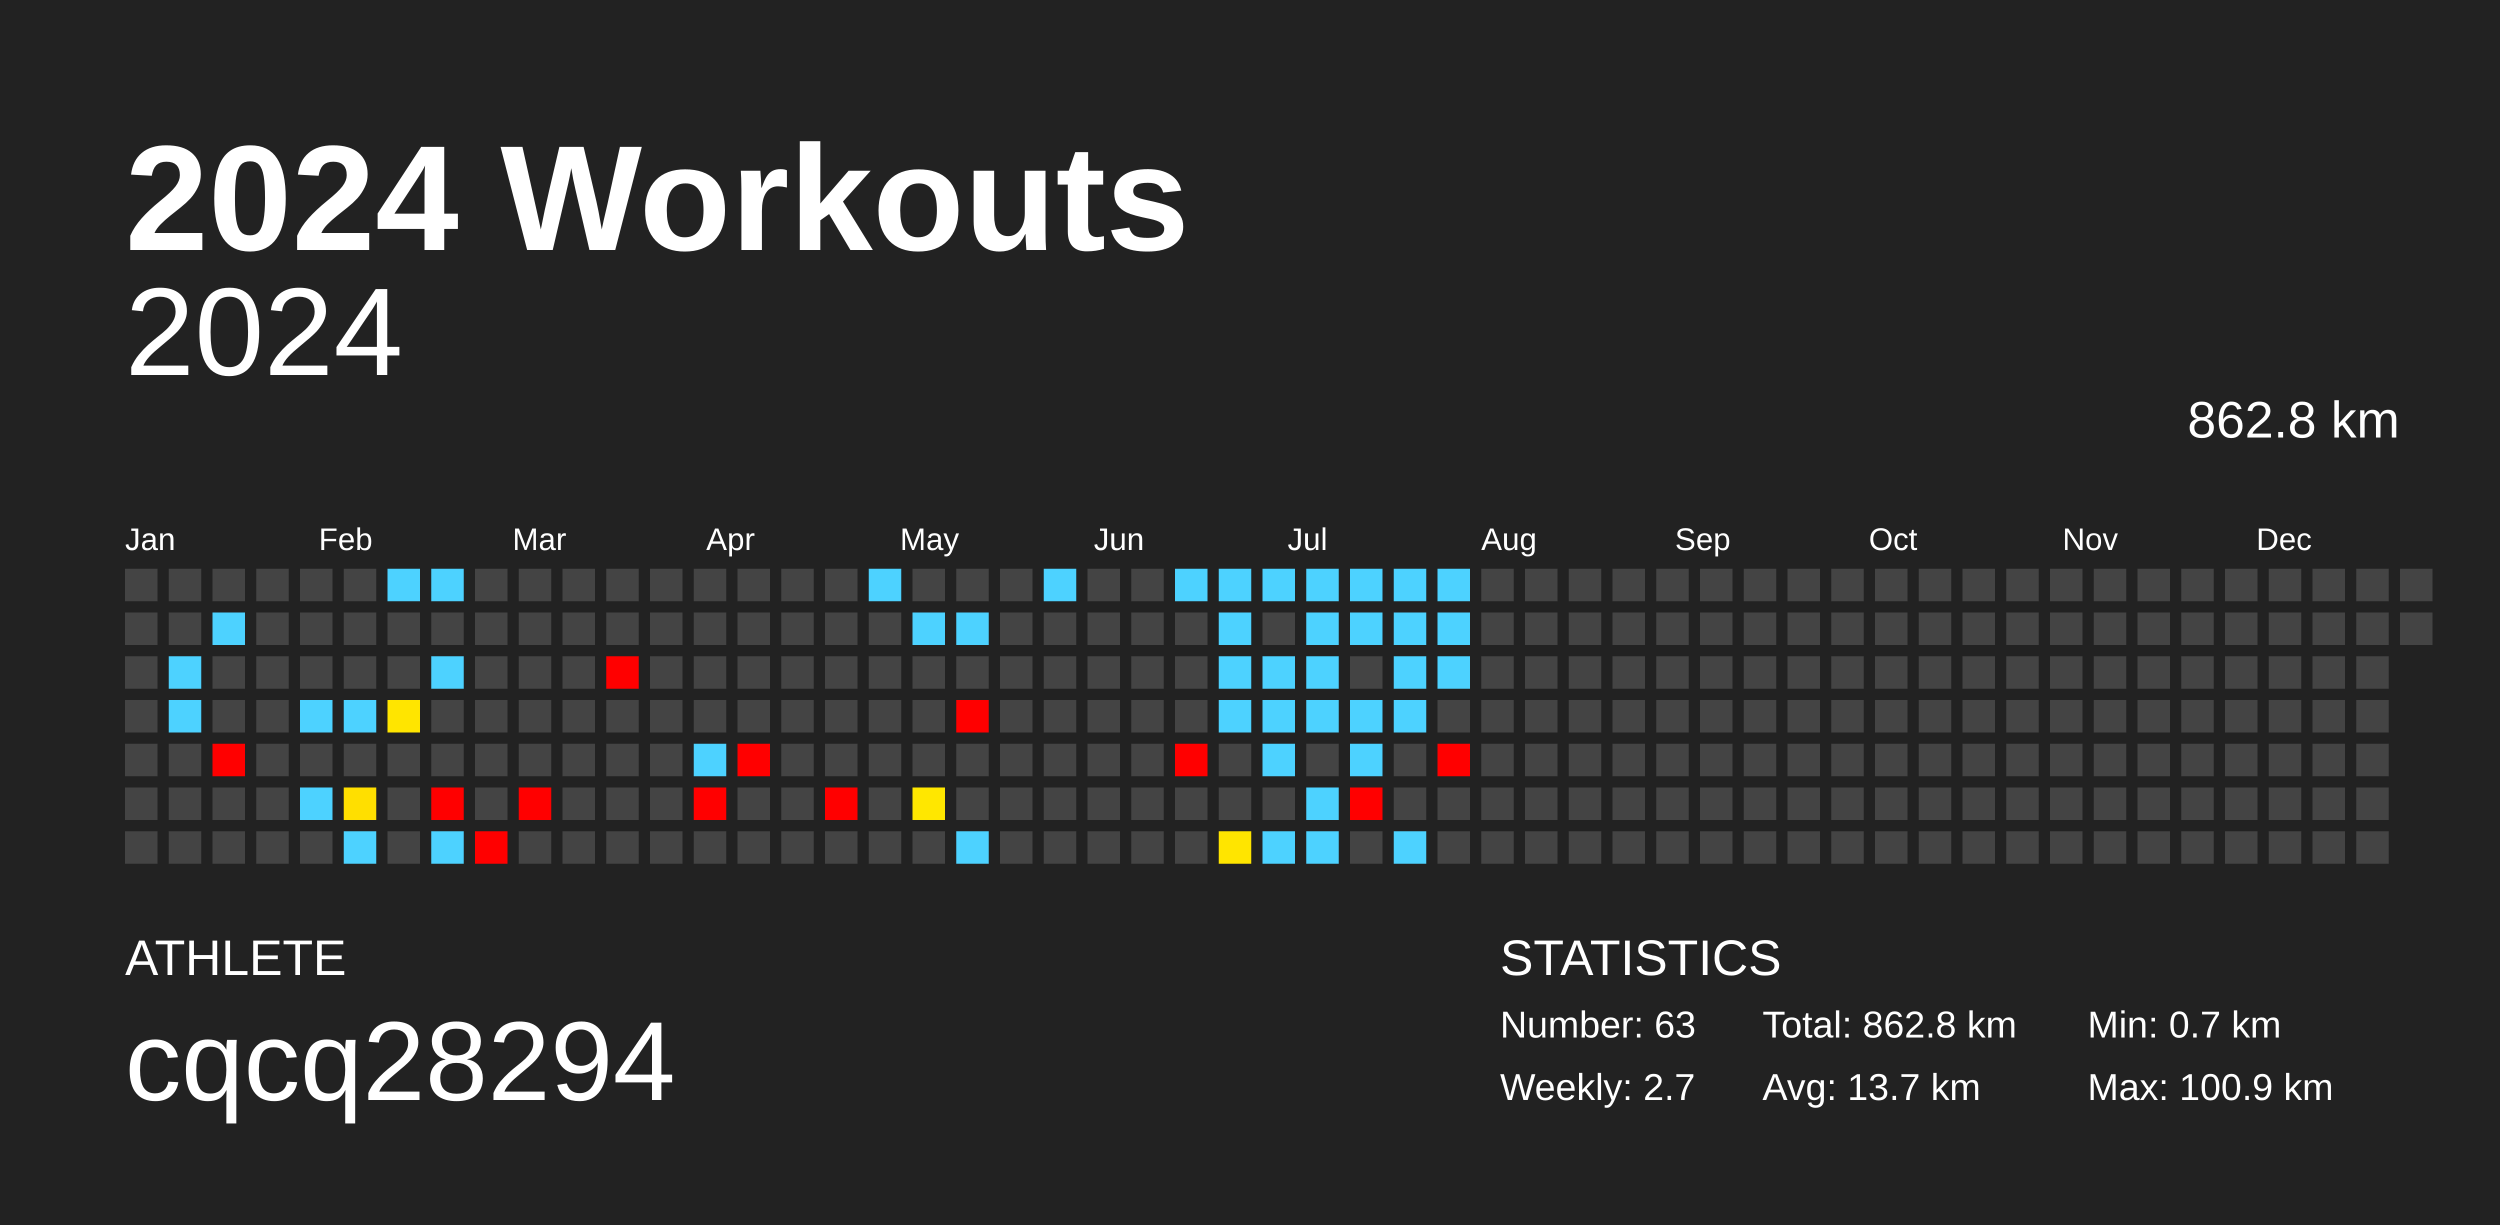
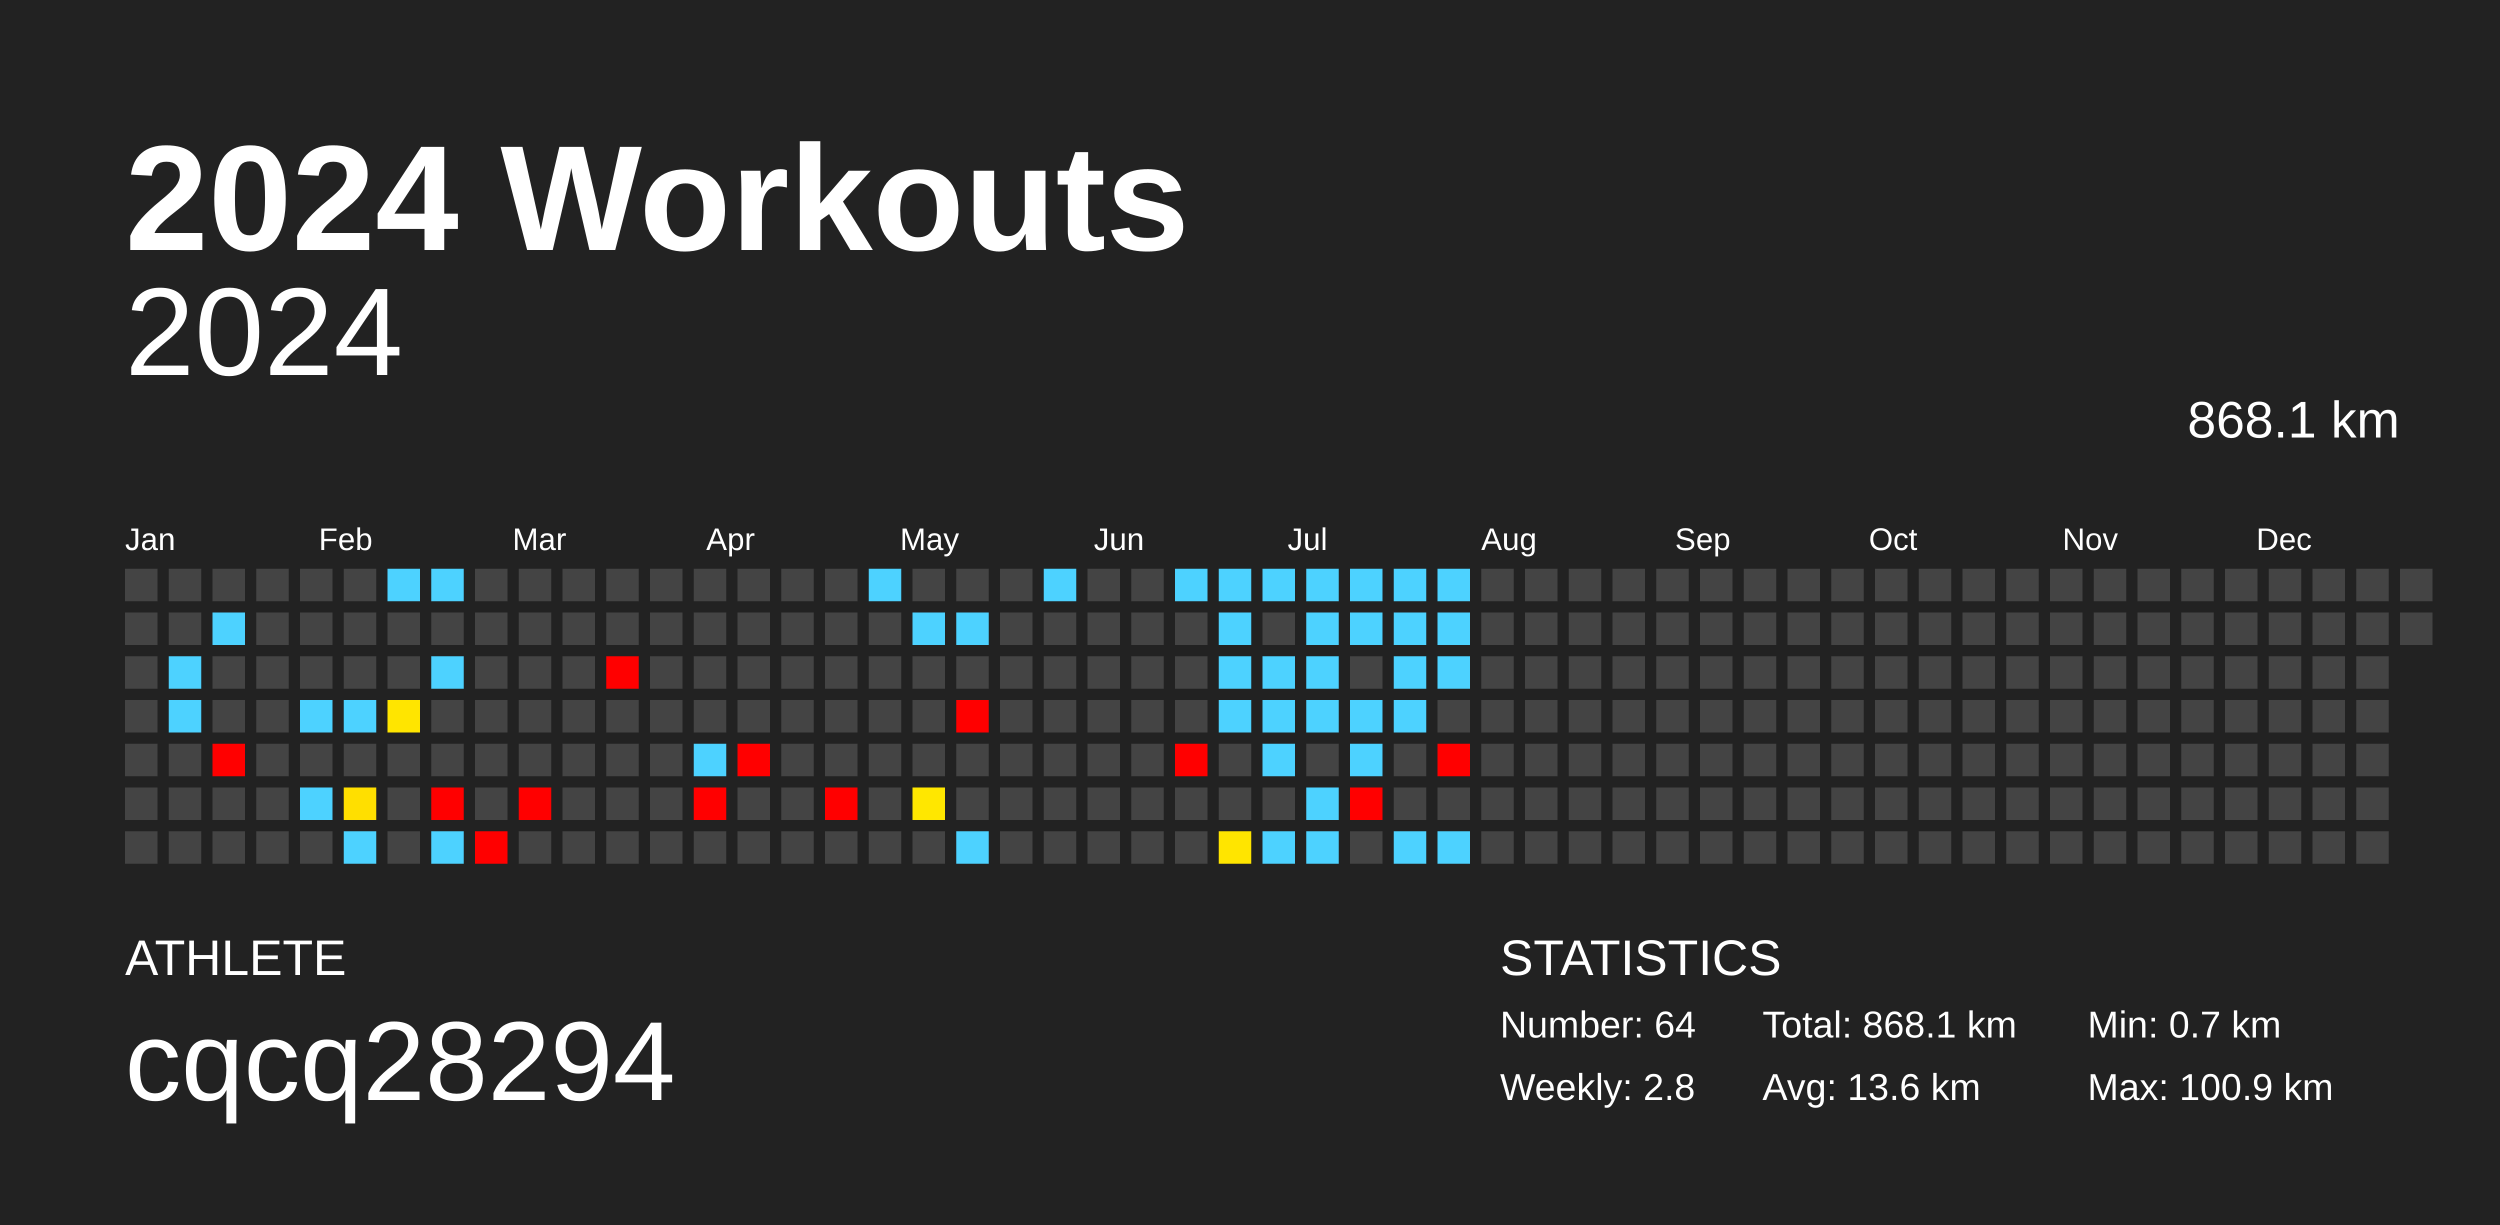
<svg xmlns="http://www.w3.org/2000/svg" baseProfile="full" height="98mm" version="1.1" viewBox="0,0,200,98" width="200mm">
  <defs />
  <rect fill="#222222" height="98" width="200" x="0" y="0" />
  <text fill="#FFFFFF" style="font-size:12px; font-family:Arial; font-weight:bold;" x="10" y="20">2024 Workouts</text>
  <text fill="#FFFFFF" style="font-size:4px; font-family:Arial" x="10" y="78">ATHLETE</text>
  <text fill="#FFFFFF" style="font-size:9px; font-family:Arial" x="10" y="88">cqcq28294</text>
  <text fill="#FFFFFF" style="font-size:4px; font-family:Arial" x="120" y="78">STATISTICS</text>
-   <text fill="#FFFFFF" style="font-size:3px; font-family:Arial" x="120" y="83">Number: 63</text>
-   <text fill="#FFFFFF" style="font-size:3px; font-family:Arial" x="120" y="88">Weekly: 2.7</text>
-   <text fill="#FFFFFF" style="font-size:3px; font-family:Arial" x="141" y="83">Total: 862.8 km</text>
-   <text fill="#FFFFFF" style="font-size:3px; font-family:Arial" x="141" y="88">Avg: 13.7 km</text>
+   <text fill="#FFFFFF" style="font-size:3px; font-family:Arial" x="120" y="83">Number: 64</text>
+   <text fill="#FFFFFF" style="font-size:3px; font-family:Arial" x="120" y="88">Weekly: 2.8</text>
+   <text fill="#FFFFFF" style="font-size:3px; font-family:Arial" x="141" y="83">Total: 868.1 km</text>
+   <text fill="#FFFFFF" style="font-size:3px; font-family:Arial" x="141" y="88">Avg: 13.6 km</text>
  <text fill="#FFFFFF" style="font-size:3px; font-family:Arial" x="167" y="83">Min: 0.7 km</text>
  <text fill="#FFFFFF" style="font-size:3px; font-family:Arial" x="167" y="88">Max: 100.9 km</text>
  <text alignment-baseline="hanging" fill="#FFFFFF" style="font-size:10.0px; font-family:Arial;" x="10" y="30">2024</text>
-   <text alignment-baseline="hanging" fill="#FFFFFF" style="font-size:4.125px; font-family:Arial;" x="175" y="35">862.8 km</text>
+   <text alignment-baseline="hanging" fill="#FFFFFF" style="font-size:4.125px; font-family:Arial;" x="175" y="35">868.1 km</text>
  <text fill="#FFFFFF" style="font-size:2.5px; font-family:Arial" x="10.0" y="44">Jan</text>
  <text fill="#FFFFFF" style="font-size:2.5px; font-family:Arial" x="25.5" y="44">Feb</text>
  <text fill="#FFFFFF" style="font-size:2.5px; font-family:Arial" x="41.0" y="44">Mar</text>
  <text fill="#FFFFFF" style="font-size:2.5px; font-family:Arial" x="56.5" y="44">Apr</text>
  <text fill="#FFFFFF" style="font-size:2.5px; font-family:Arial" x="72.0" y="44">May</text>
  <text fill="#FFFFFF" style="font-size:2.5px; font-family:Arial" x="87.5" y="44">Jun</text>
  <text fill="#FFFFFF" style="font-size:2.5px; font-family:Arial" x="103.0" y="44">Jul</text>
  <text fill="#FFFFFF" style="font-size:2.5px; font-family:Arial" x="118.5" y="44">Aug</text>
  <text fill="#FFFFFF" style="font-size:2.5px; font-family:Arial" x="134.0" y="44">Sep</text>
  <text fill="#FFFFFF" style="font-size:2.5px; font-family:Arial" x="149.5" y="44">Oct</text>
  <text fill="#FFFFFF" style="font-size:2.5px; font-family:Arial" x="165.0" y="44">Nov</text>
  <text fill="#FFFFFF" style="font-size:2.5px; font-family:Arial" x="180.5" y="44">Dec</text>
  <rect fill="#444444" height="2.6" width="2.6" x="10.0" y="45.5" />
  <rect fill="#444444" height="2.6" width="2.6" x="10.0" y="49.0" />
  <rect fill="#444444" height="2.6" width="2.6" x="10.0" y="52.5" />
  <rect fill="#444444" height="2.6" width="2.6" x="10.0" y="56.0" />
  <rect fill="#444444" height="2.6" width="2.6" x="10.0" y="59.5" />
  <rect fill="#444444" height="2.6" width="2.6" x="10.0" y="63.0" />
  <rect fill="#444444" height="2.6" width="2.6" x="10.0" y="66.5" />
  <rect fill="#444444" height="2.6" width="2.6" x="13.5" y="45.5" />
  <rect fill="#444444" height="2.6" width="2.6" x="13.5" y="49.0" />
  <rect fill="#4dd2ff" height="2.6" width="2.6" x="13.5" y="52.5" />
  <rect fill="#4dd2ff" height="2.6" width="2.6" x="13.5" y="56.0" />
  <rect fill="#444444" height="2.6" width="2.6" x="13.5" y="59.5" />
  <rect fill="#444444" height="2.6" width="2.6" x="13.5" y="63.0" />
  <rect fill="#444444" height="2.6" width="2.6" x="13.5" y="66.5" />
  <rect fill="#444444" height="2.6" width="2.6" x="17.0" y="45.5" />
  <rect fill="#4dd2ff" height="2.6" width="2.6" x="17.0" y="49.0" />
  <rect fill="#444444" height="2.6" width="2.6" x="17.0" y="52.5" />
  <rect fill="#444444" height="2.6" width="2.6" x="17.0" y="56.0" />
  <rect fill="red" height="2.6" width="2.6" x="17.0" y="59.5" />
  <rect fill="#444444" height="2.6" width="2.6" x="17.0" y="63.0" />
  <rect fill="#444444" height="2.6" width="2.6" x="17.0" y="66.5" />
  <rect fill="#444444" height="2.6" width="2.6" x="20.5" y="45.5" />
  <rect fill="#444444" height="2.6" width="2.6" x="20.5" y="49.0" />
  <rect fill="#444444" height="2.6" width="2.6" x="20.5" y="52.5" />
  <rect fill="#444444" height="2.6" width="2.6" x="20.5" y="56.0" />
  <rect fill="#444444" height="2.6" width="2.6" x="20.5" y="59.5" />
  <rect fill="#444444" height="2.6" width="2.6" x="20.5" y="63.0" />
  <rect fill="#444444" height="2.6" width="2.6" x="20.5" y="66.5" />
  <rect fill="#444444" height="2.6" width="2.6" x="24.0" y="45.5" />
  <rect fill="#444444" height="2.6" width="2.6" x="24.0" y="49.0" />
  <rect fill="#444444" height="2.6" width="2.6" x="24.0" y="52.5" />
  <rect fill="#4dd2ff" height="2.6" width="2.6" x="24.0" y="56.0" />
  <rect fill="#444444" height="2.6" width="2.6" x="24.0" y="59.5" />
  <rect fill="#4dd2ff" height="2.6" width="2.6" x="24.0" y="63.0" />
  <rect fill="#444444" height="2.6" width="2.6" x="24.0" y="66.5" />
  <rect fill="#444444" height="2.6" width="2.6" x="27.5" y="45.5" />
  <rect fill="#444444" height="2.6" width="2.6" x="27.5" y="49.0" />
  <rect fill="#444444" height="2.6" width="2.6" x="27.5" y="52.5" />
  <rect fill="#4dd2ff" height="2.6" width="2.6" x="27.5" y="56.0" />
  <rect fill="#444444" height="2.6" width="2.6" x="27.5" y="59.5" />
  <rect fill="#ffdf00" height="2.6" width="2.6" x="27.5" y="63.0" />
  <rect fill="#4dd2ff" height="2.6" width="2.6" x="27.5" y="66.5" />
  <rect fill="#4dd2ff" height="2.6" width="2.6" x="31.0" y="45.5" />
  <rect fill="#444444" height="2.6" width="2.6" x="31.0" y="49.0" />
  <rect fill="#444444" height="2.6" width="2.6" x="31.0" y="52.5" />
  <rect fill="#ffe500" height="2.6" width="2.6" x="31.0" y="56.0" />
  <rect fill="#444444" height="2.6" width="2.6" x="31.0" y="59.5" />
  <rect fill="#444444" height="2.6" width="2.6" x="31.0" y="63.0" />
  <rect fill="#444444" height="2.6" width="2.6" x="31.0" y="66.5" />
  <rect fill="#4dd2ff" height="2.6" width="2.6" x="34.5" y="45.5" />
  <rect fill="#444444" height="2.6" width="2.6" x="34.5" y="49.0" />
  <rect fill="#4dd2ff" height="2.6" width="2.6" x="34.5" y="52.5" />
  <rect fill="#444444" height="2.6" width="2.6" x="34.5" y="56.0" />
  <rect fill="#444444" height="2.6" width="2.6" x="34.5" y="59.5" />
  <rect fill="red" height="2.6" width="2.6" x="34.5" y="63.0" />
  <rect fill="#4dd2ff" height="2.6" width="2.6" x="34.5" y="66.5" />
  <rect fill="#444444" height="2.6" width="2.6" x="38.0" y="45.5" />
  <rect fill="#444444" height="2.6" width="2.6" x="38.0" y="49.0" />
  <rect fill="#444444" height="2.6" width="2.6" x="38.0" y="52.5" />
  <rect fill="#444444" height="2.6" width="2.6" x="38.0" y="56.0" />
  <rect fill="#444444" height="2.6" width="2.6" x="38.0" y="59.5" />
  <rect fill="#444444" height="2.6" width="2.6" x="38.0" y="63.0" />
  <rect fill="red" height="2.6" width="2.6" x="38.0" y="66.5" />
  <rect fill="#444444" height="2.6" width="2.6" x="41.5" y="45.5" />
  <rect fill="#444444" height="2.6" width="2.6" x="41.5" y="49.0" />
  <rect fill="#444444" height="2.6" width="2.6" x="41.5" y="52.5" />
  <rect fill="#444444" height="2.6" width="2.6" x="41.5" y="56.0" />
  <rect fill="#444444" height="2.6" width="2.6" x="41.5" y="59.5" />
  <rect fill="red" height="2.6" width="2.6" x="41.5" y="63.0" />
  <rect fill="#444444" height="2.6" width="2.6" x="41.5" y="66.5" />
  <rect fill="#444444" height="2.6" width="2.6" x="45.0" y="45.5" />
  <rect fill="#444444" height="2.6" width="2.6" x="45.0" y="49.0" />
  <rect fill="#444444" height="2.6" width="2.6" x="45.0" y="52.5" />
  <rect fill="#444444" height="2.6" width="2.6" x="45.0" y="56.0" />
  <rect fill="#444444" height="2.6" width="2.6" x="45.0" y="59.5" />
  <rect fill="#444444" height="2.6" width="2.6" x="45.0" y="63.0" />
  <rect fill="#444444" height="2.6" width="2.6" x="45.0" y="66.5" />
  <rect fill="#444444" height="2.6" width="2.6" x="48.5" y="45.5" />
  <rect fill="#444444" height="2.6" width="2.6" x="48.5" y="49.0" />
  <rect fill="red" height="2.6" width="2.6" x="48.5" y="52.5" />
  <rect fill="#444444" height="2.6" width="2.6" x="48.5" y="56.0" />
  <rect fill="#444444" height="2.6" width="2.6" x="48.5" y="59.5" />
  <rect fill="#444444" height="2.6" width="2.6" x="48.5" y="63.0" />
  <rect fill="#444444" height="2.6" width="2.6" x="48.5" y="66.5" />
  <rect fill="#444444" height="2.6" width="2.6" x="52.0" y="45.5" />
  <rect fill="#444444" height="2.6" width="2.6" x="52.0" y="49.0" />
  <rect fill="#444444" height="2.6" width="2.6" x="52.0" y="52.5" />
  <rect fill="#444444" height="2.6" width="2.6" x="52.0" y="56.0" />
  <rect fill="#444444" height="2.6" width="2.6" x="52.0" y="59.5" />
  <rect fill="#444444" height="2.6" width="2.6" x="52.0" y="63.0" />
  <rect fill="#444444" height="2.6" width="2.6" x="52.0" y="66.5" />
  <rect fill="#444444" height="2.6" width="2.6" x="55.5" y="45.5" />
  <rect fill="#444444" height="2.6" width="2.6" x="55.5" y="49.0" />
  <rect fill="#444444" height="2.6" width="2.6" x="55.5" y="52.5" />
  <rect fill="#444444" height="2.6" width="2.6" x="55.5" y="56.0" />
  <rect fill="#4dd2ff" height="2.6" width="2.6" x="55.5" y="59.5" />
  <rect fill="red" height="2.6" width="2.6" x="55.5" y="63.0" />
  <rect fill="#444444" height="2.6" width="2.6" x="55.5" y="66.5" />
  <rect fill="#444444" height="2.6" width="2.6" x="59.0" y="45.5" />
  <rect fill="#444444" height="2.6" width="2.6" x="59.0" y="49.0" />
  <rect fill="#444444" height="2.6" width="2.6" x="59.0" y="52.5" />
  <rect fill="#444444" height="2.6" width="2.6" x="59.0" y="56.0" />
  <rect fill="red" height="2.6" width="2.6" x="59.0" y="59.5" />
  <rect fill="#444444" height="2.6" width="2.6" x="59.0" y="63.0" />
  <rect fill="#444444" height="2.6" width="2.6" x="59.0" y="66.5" />
  <rect fill="#444444" height="2.6" width="2.6" x="62.5" y="45.5" />
  <rect fill="#444444" height="2.6" width="2.6" x="62.5" y="49.0" />
  <rect fill="#444444" height="2.6" width="2.6" x="62.5" y="52.5" />
  <rect fill="#444444" height="2.6" width="2.6" x="62.5" y="56.0" />
  <rect fill="#444444" height="2.6" width="2.6" x="62.5" y="59.5" />
  <rect fill="#444444" height="2.6" width="2.6" x="62.5" y="63.0" />
  <rect fill="#444444" height="2.6" width="2.6" x="62.5" y="66.5" />
  <rect fill="#444444" height="2.6" width="2.6" x="66.0" y="45.5" />
  <rect fill="#444444" height="2.6" width="2.6" x="66.0" y="49.0" />
  <rect fill="#444444" height="2.6" width="2.6" x="66.0" y="52.5" />
  <rect fill="#444444" height="2.6" width="2.6" x="66.0" y="56.0" />
  <rect fill="#444444" height="2.6" width="2.6" x="66.0" y="59.5" />
  <rect fill="red" height="2.6" width="2.6" x="66.0" y="63.0" />
  <rect fill="#444444" height="2.6" width="2.6" x="66.0" y="66.5" />
  <rect fill="#4dd2ff" height="2.6" width="2.6" x="69.5" y="45.5" />
  <rect fill="#444444" height="2.6" width="2.6" x="69.5" y="49.0" />
  <rect fill="#444444" height="2.6" width="2.6" x="69.5" y="52.5" />
  <rect fill="#444444" height="2.6" width="2.6" x="69.5" y="56.0" />
  <rect fill="#444444" height="2.6" width="2.6" x="69.5" y="59.5" />
  <rect fill="#444444" height="2.6" width="2.6" x="69.5" y="63.0" />
  <rect fill="#444444" height="2.6" width="2.6" x="69.5" y="66.5" />
  <rect fill="#444444" height="2.6" width="2.6" x="73.0" y="45.5" />
  <rect fill="#4dd2ff" height="2.6" width="2.6" x="73.0" y="49.0" />
  <rect fill="#444444" height="2.6" width="2.6" x="73.0" y="52.5" />
  <rect fill="#444444" height="2.6" width="2.6" x="73.0" y="56.0" />
  <rect fill="#444444" height="2.6" width="2.6" x="73.0" y="59.5" />
  <rect fill="#ffe700" height="2.6" width="2.6" x="73.0" y="63.0" />
  <rect fill="#444444" height="2.6" width="2.6" x="73.0" y="66.5" />
  <rect fill="#444444" height="2.6" width="2.6" x="76.5" y="45.5" />
  <rect fill="#4dd2ff" height="2.6" width="2.6" x="76.5" y="49.0" />
  <rect fill="#444444" height="2.6" width="2.6" x="76.5" y="52.5" />
  <rect fill="red" height="2.6" width="2.6" x="76.5" y="56.0" />
  <rect fill="#444444" height="2.6" width="2.6" x="76.5" y="59.5" />
  <rect fill="#444444" height="2.6" width="2.6" x="76.5" y="63.0" />
  <rect fill="#4dd2ff" height="2.6" width="2.6" x="76.5" y="66.5" />
  <rect fill="#444444" height="2.6" width="2.6" x="80.0" y="45.5" />
  <rect fill="#444444" height="2.6" width="2.6" x="80.0" y="49.0" />
  <rect fill="#444444" height="2.6" width="2.6" x="80.0" y="52.5" />
  <rect fill="#444444" height="2.6" width="2.6" x="80.0" y="56.0" />
  <rect fill="#444444" height="2.6" width="2.6" x="80.0" y="59.5" />
  <rect fill="#444444" height="2.6" width="2.6" x="80.0" y="63.0" />
  <rect fill="#444444" height="2.6" width="2.6" x="80.0" y="66.5" />
  <rect fill="#4dd2ff" height="2.6" width="2.6" x="83.5" y="45.5" />
  <rect fill="#444444" height="2.6" width="2.6" x="83.5" y="49.0" />
  <rect fill="#444444" height="2.6" width="2.6" x="83.5" y="52.5" />
  <rect fill="#444444" height="2.6" width="2.6" x="83.5" y="56.0" />
  <rect fill="#444444" height="2.6" width="2.6" x="83.5" y="59.5" />
  <rect fill="#444444" height="2.6" width="2.6" x="83.5" y="63.0" />
  <rect fill="#444444" height="2.6" width="2.6" x="83.5" y="66.5" />
  <rect fill="#444444" height="2.6" width="2.6" x="87.0" y="45.5" />
  <rect fill="#444444" height="2.6" width="2.6" x="87.0" y="49.0" />
  <rect fill="#444444" height="2.6" width="2.6" x="87.0" y="52.5" />
  <rect fill="#444444" height="2.6" width="2.6" x="87.0" y="56.0" />
  <rect fill="#444444" height="2.6" width="2.6" x="87.0" y="59.5" />
  <rect fill="#444444" height="2.6" width="2.6" x="87.0" y="63.0" />
  <rect fill="#444444" height="2.6" width="2.6" x="87.0" y="66.5" />
  <rect fill="#444444" height="2.6" width="2.6" x="90.5" y="45.5" />
  <rect fill="#444444" height="2.6" width="2.6" x="90.5" y="49.0" />
  <rect fill="#444444" height="2.6" width="2.6" x="90.5" y="52.5" />
  <rect fill="#444444" height="2.6" width="2.6" x="90.5" y="56.0" />
  <rect fill="#444444" height="2.6" width="2.6" x="90.5" y="59.5" />
  <rect fill="#444444" height="2.6" width="2.6" x="90.5" y="63.0" />
  <rect fill="#444444" height="2.6" width="2.6" x="90.5" y="66.5" />
  <rect fill="#4dd2ff" height="2.6" width="2.6" x="94.0" y="45.5" />
  <rect fill="#444444" height="2.6" width="2.6" x="94.0" y="49.0" />
  <rect fill="#444444" height="2.6" width="2.6" x="94.0" y="52.5" />
  <rect fill="#444444" height="2.6" width="2.6" x="94.0" y="56.0" />
  <rect fill="red" height="2.6" width="2.6" x="94.0" y="59.5" />
  <rect fill="#444444" height="2.6" width="2.6" x="94.0" y="63.0" />
  <rect fill="#444444" height="2.6" width="2.6" x="94.0" y="66.5" />
  <rect fill="#4dd2ff" height="2.6" width="2.6" x="97.5" y="45.5" />
  <rect fill="#4dd2ff" height="2.6" width="2.6" x="97.5" y="49.0" />
  <rect fill="#4dd2ff" height="2.6" width="2.6" x="97.5" y="52.5" />
  <rect fill="#4dd2ff" height="2.6" width="2.6" x="97.5" y="56.0" />
  <rect fill="#444444" height="2.6" width="2.6" x="97.5" y="59.5" />
  <rect fill="#444444" height="2.6" width="2.6" x="97.5" y="63.0" />
  <rect fill="#ffe500" height="2.6" width="2.6" x="97.5" y="66.5" />
  <rect fill="#4dd2ff" height="2.6" width="2.6" x="101.0" y="45.5" />
  <rect fill="#444444" height="2.6" width="2.6" x="101.0" y="49.0" />
  <rect fill="#4dd2ff" height="2.6" width="2.6" x="101.0" y="52.5" />
  <rect fill="#4dd2ff" height="2.6" width="2.6" x="101.0" y="56.0" />
  <rect fill="#4dd2ff" height="2.6" width="2.6" x="101.0" y="59.5" />
  <rect fill="#444444" height="2.6" width="2.6" x="101.0" y="63.0" />
  <rect fill="#4dd2ff" height="2.6" width="2.6" x="101.0" y="66.5" />
  <rect fill="#4dd2ff" height="2.6" width="2.6" x="104.5" y="45.5" />
  <rect fill="#4dd2ff" height="2.6" width="2.6" x="104.5" y="49.0" />
  <rect fill="#4dd2ff" height="2.6" width="2.6" x="104.5" y="52.5" />
  <rect fill="#4dd2ff" height="2.6" width="2.6" x="104.5" y="56.0" />
  <rect fill="#444444" height="2.6" width="2.6" x="104.5" y="59.5" />
  <rect fill="#4dd2ff" height="2.6" width="2.6" x="104.5" y="63.0" />
  <rect fill="#4dd2ff" height="2.6" width="2.6" x="104.5" y="66.5" />
  <rect fill="#4dd2ff" height="2.6" width="2.6" x="108.0" y="45.5" />
  <rect fill="#4dd2ff" height="2.6" width="2.6" x="108.0" y="49.0" />
  <rect fill="#444444" height="2.6" width="2.6" x="108.0" y="52.5" />
  <rect fill="#4dd2ff" height="2.6" width="2.6" x="108.0" y="56.0" />
  <rect fill="#4dd2ff" height="2.6" width="2.6" x="108.0" y="59.5" />
  <rect fill="red" height="2.6" width="2.6" x="108.0" y="63.0" />
  <rect fill="#444444" height="2.6" width="2.6" x="108.0" y="66.5" />
  <rect fill="#4dd2ff" height="2.6" width="2.6" x="111.5" y="45.5" />
  <rect fill="#4dd2ff" height="2.6" width="2.6" x="111.5" y="49.0" />
  <rect fill="#4dd2ff" height="2.6" width="2.6" x="111.5" y="52.5" />
  <rect fill="#4dd2ff" height="2.6" width="2.6" x="111.5" y="56.0" />
  <rect fill="#444444" height="2.6" width="2.6" x="111.5" y="59.5" />
  <rect fill="#444444" height="2.6" width="2.6" x="111.5" y="63.0" />
  <rect fill="#4dd2ff" height="2.6" width="2.6" x="111.5" y="66.5" />
  <rect fill="#4dd2ff" height="2.6" width="2.6" x="115.0" y="45.5" />
  <rect fill="#4dd2ff" height="2.6" width="2.6" x="115.0" y="49.0" />
  <rect fill="#4dd2ff" height="2.6" width="2.6" x="115.0" y="52.5" />
  <rect fill="#444444" height="2.6" width="2.6" x="115.0" y="56.0" />
  <rect fill="red" height="2.6" width="2.6" x="115.0" y="59.5" />
  <rect fill="#444444" height="2.6" width="2.6" x="115.0" y="63.0" />
-   <rect fill="#444444" height="2.6" width="2.6" x="115.0" y="66.5" />
+   <rect fill="#4dd2ff" height="2.6" width="2.6" x="115.0" y="66.5" />
  <rect fill="#444444" height="2.6" width="2.6" x="118.5" y="45.5" />
  <rect fill="#444444" height="2.6" width="2.6" x="118.5" y="49.0" />
  <rect fill="#444444" height="2.6" width="2.6" x="118.5" y="52.5" />
  <rect fill="#444444" height="2.6" width="2.6" x="118.5" y="56.0" />
  <rect fill="#444444" height="2.6" width="2.6" x="118.5" y="59.5" />
  <rect fill="#444444" height="2.6" width="2.6" x="118.5" y="63.0" />
  <rect fill="#444444" height="2.6" width="2.6" x="118.5" y="66.5" />
  <rect fill="#444444" height="2.6" width="2.6" x="122.0" y="45.5" />
  <rect fill="#444444" height="2.6" width="2.6" x="122.0" y="49.0" />
  <rect fill="#444444" height="2.6" width="2.6" x="122.0" y="52.5" />
  <rect fill="#444444" height="2.6" width="2.6" x="122.0" y="56.0" />
  <rect fill="#444444" height="2.6" width="2.6" x="122.0" y="59.5" />
  <rect fill="#444444" height="2.6" width="2.6" x="122.0" y="63.0" />
  <rect fill="#444444" height="2.6" width="2.6" x="122.0" y="66.5" />
  <rect fill="#444444" height="2.6" width="2.6" x="125.5" y="45.5" />
  <rect fill="#444444" height="2.6" width="2.6" x="125.5" y="49.0" />
  <rect fill="#444444" height="2.6" width="2.6" x="125.5" y="52.5" />
  <rect fill="#444444" height="2.6" width="2.6" x="125.5" y="56.0" />
  <rect fill="#444444" height="2.6" width="2.6" x="125.5" y="59.5" />
  <rect fill="#444444" height="2.6" width="2.6" x="125.5" y="63.0" />
  <rect fill="#444444" height="2.6" width="2.6" x="125.5" y="66.5" />
  <rect fill="#444444" height="2.6" width="2.6" x="129.0" y="45.5" />
  <rect fill="#444444" height="2.6" width="2.6" x="129.0" y="49.0" />
  <rect fill="#444444" height="2.6" width="2.6" x="129.0" y="52.5" />
  <rect fill="#444444" height="2.6" width="2.6" x="129.0" y="56.0" />
  <rect fill="#444444" height="2.6" width="2.6" x="129.0" y="59.5" />
  <rect fill="#444444" height="2.6" width="2.6" x="129.0" y="63.0" />
  <rect fill="#444444" height="2.6" width="2.6" x="129.0" y="66.5" />
  <rect fill="#444444" height="2.6" width="2.6" x="132.5" y="45.5" />
  <rect fill="#444444" height="2.6" width="2.6" x="132.5" y="49.0" />
  <rect fill="#444444" height="2.6" width="2.6" x="132.5" y="52.5" />
  <rect fill="#444444" height="2.6" width="2.6" x="132.5" y="56.0" />
  <rect fill="#444444" height="2.6" width="2.6" x="132.5" y="59.5" />
  <rect fill="#444444" height="2.6" width="2.6" x="132.5" y="63.0" />
  <rect fill="#444444" height="2.6" width="2.6" x="132.5" y="66.5" />
  <rect fill="#444444" height="2.6" width="2.6" x="136.0" y="45.5" />
  <rect fill="#444444" height="2.6" width="2.6" x="136.0" y="49.0" />
  <rect fill="#444444" height="2.6" width="2.6" x="136.0" y="52.5" />
  <rect fill="#444444" height="2.6" width="2.6" x="136.0" y="56.0" />
  <rect fill="#444444" height="2.6" width="2.6" x="136.0" y="59.5" />
  <rect fill="#444444" height="2.6" width="2.6" x="136.0" y="63.0" />
  <rect fill="#444444" height="2.6" width="2.6" x="136.0" y="66.5" />
  <rect fill="#444444" height="2.6" width="2.6" x="139.5" y="45.5" />
  <rect fill="#444444" height="2.6" width="2.6" x="139.5" y="49.0" />
  <rect fill="#444444" height="2.6" width="2.6" x="139.5" y="52.5" />
  <rect fill="#444444" height="2.6" width="2.6" x="139.5" y="56.0" />
  <rect fill="#444444" height="2.6" width="2.6" x="139.5" y="59.5" />
  <rect fill="#444444" height="2.6" width="2.6" x="139.5" y="63.0" />
  <rect fill="#444444" height="2.6" width="2.6" x="139.5" y="66.5" />
  <rect fill="#444444" height="2.6" width="2.6" x="143.0" y="45.5" />
  <rect fill="#444444" height="2.6" width="2.6" x="143.0" y="49.0" />
  <rect fill="#444444" height="2.6" width="2.6" x="143.0" y="52.5" />
  <rect fill="#444444" height="2.6" width="2.6" x="143.0" y="56.0" />
  <rect fill="#444444" height="2.6" width="2.6" x="143.0" y="59.5" />
  <rect fill="#444444" height="2.6" width="2.6" x="143.0" y="63.0" />
  <rect fill="#444444" height="2.6" width="2.6" x="143.0" y="66.5" />
  <rect fill="#444444" height="2.6" width="2.6" x="146.5" y="45.5" />
  <rect fill="#444444" height="2.6" width="2.6" x="146.5" y="49.0" />
  <rect fill="#444444" height="2.6" width="2.6" x="146.5" y="52.5" />
  <rect fill="#444444" height="2.6" width="2.6" x="146.5" y="56.0" />
  <rect fill="#444444" height="2.6" width="2.6" x="146.5" y="59.5" />
  <rect fill="#444444" height="2.6" width="2.6" x="146.5" y="63.0" />
  <rect fill="#444444" height="2.6" width="2.6" x="146.5" y="66.5" />
  <rect fill="#444444" height="2.6" width="2.6" x="150.0" y="45.5" />
  <rect fill="#444444" height="2.6" width="2.6" x="150.0" y="49.0" />
  <rect fill="#444444" height="2.6" width="2.6" x="150.0" y="52.5" />
  <rect fill="#444444" height="2.6" width="2.6" x="150.0" y="56.0" />
  <rect fill="#444444" height="2.6" width="2.6" x="150.0" y="59.5" />
  <rect fill="#444444" height="2.6" width="2.6" x="150.0" y="63.0" />
  <rect fill="#444444" height="2.6" width="2.6" x="150.0" y="66.5" />
  <rect fill="#444444" height="2.6" width="2.6" x="153.5" y="45.5" />
  <rect fill="#444444" height="2.6" width="2.6" x="153.5" y="49.0" />
  <rect fill="#444444" height="2.6" width="2.6" x="153.5" y="52.5" />
  <rect fill="#444444" height="2.6" width="2.6" x="153.5" y="56.0" />
  <rect fill="#444444" height="2.6" width="2.6" x="153.5" y="59.5" />
  <rect fill="#444444" height="2.6" width="2.6" x="153.5" y="63.0" />
  <rect fill="#444444" height="2.6" width="2.6" x="153.5" y="66.5" />
  <rect fill="#444444" height="2.6" width="2.6" x="157.0" y="45.5" />
  <rect fill="#444444" height="2.6" width="2.6" x="157.0" y="49.0" />
  <rect fill="#444444" height="2.6" width="2.6" x="157.0" y="52.5" />
  <rect fill="#444444" height="2.6" width="2.6" x="157.0" y="56.0" />
  <rect fill="#444444" height="2.6" width="2.6" x="157.0" y="59.5" />
  <rect fill="#444444" height="2.6" width="2.6" x="157.0" y="63.0" />
  <rect fill="#444444" height="2.6" width="2.6" x="157.0" y="66.5" />
  <rect fill="#444444" height="2.6" width="2.6" x="160.5" y="45.5" />
  <rect fill="#444444" height="2.6" width="2.6" x="160.5" y="49.0" />
  <rect fill="#444444" height="2.6" width="2.6" x="160.5" y="52.5" />
  <rect fill="#444444" height="2.6" width="2.6" x="160.5" y="56.0" />
  <rect fill="#444444" height="2.6" width="2.6" x="160.5" y="59.5" />
  <rect fill="#444444" height="2.6" width="2.6" x="160.5" y="63.0" />
  <rect fill="#444444" height="2.6" width="2.6" x="160.5" y="66.5" />
  <rect fill="#444444" height="2.6" width="2.6" x="164.0" y="45.5" />
  <rect fill="#444444" height="2.6" width="2.6" x="164.0" y="49.0" />
  <rect fill="#444444" height="2.6" width="2.6" x="164.0" y="52.5" />
  <rect fill="#444444" height="2.6" width="2.6" x="164.0" y="56.0" />
  <rect fill="#444444" height="2.6" width="2.6" x="164.0" y="59.5" />
  <rect fill="#444444" height="2.6" width="2.6" x="164.0" y="63.0" />
  <rect fill="#444444" height="2.6" width="2.6" x="164.0" y="66.5" />
  <rect fill="#444444" height="2.6" width="2.6" x="167.5" y="45.5" />
  <rect fill="#444444" height="2.6" width="2.6" x="167.5" y="49.0" />
  <rect fill="#444444" height="2.6" width="2.6" x="167.5" y="52.5" />
  <rect fill="#444444" height="2.6" width="2.6" x="167.5" y="56.0" />
  <rect fill="#444444" height="2.6" width="2.6" x="167.5" y="59.5" />
  <rect fill="#444444" height="2.6" width="2.6" x="167.5" y="63.0" />
  <rect fill="#444444" height="2.6" width="2.6" x="167.5" y="66.5" />
  <rect fill="#444444" height="2.6" width="2.6" x="171.0" y="45.5" />
  <rect fill="#444444" height="2.6" width="2.6" x="171.0" y="49.0" />
  <rect fill="#444444" height="2.6" width="2.6" x="171.0" y="52.5" />
  <rect fill="#444444" height="2.6" width="2.6" x="171.0" y="56.0" />
  <rect fill="#444444" height="2.6" width="2.6" x="171.0" y="59.5" />
  <rect fill="#444444" height="2.6" width="2.6" x="171.0" y="63.0" />
  <rect fill="#444444" height="2.6" width="2.6" x="171.0" y="66.5" />
  <rect fill="#444444" height="2.6" width="2.6" x="174.5" y="45.5" />
  <rect fill="#444444" height="2.6" width="2.6" x="174.5" y="49.0" />
  <rect fill="#444444" height="2.6" width="2.6" x="174.5" y="52.5" />
  <rect fill="#444444" height="2.6" width="2.6" x="174.5" y="56.0" />
  <rect fill="#444444" height="2.6" width="2.6" x="174.5" y="59.5" />
  <rect fill="#444444" height="2.6" width="2.6" x="174.5" y="63.0" />
  <rect fill="#444444" height="2.6" width="2.6" x="174.5" y="66.5" />
  <rect fill="#444444" height="2.6" width="2.6" x="178.0" y="45.5" />
  <rect fill="#444444" height="2.6" width="2.6" x="178.0" y="49.0" />
  <rect fill="#444444" height="2.6" width="2.6" x="178.0" y="52.5" />
  <rect fill="#444444" height="2.6" width="2.6" x="178.0" y="56.0" />
  <rect fill="#444444" height="2.6" width="2.6" x="178.0" y="59.5" />
  <rect fill="#444444" height="2.6" width="2.6" x="178.0" y="63.0" />
  <rect fill="#444444" height="2.6" width="2.6" x="178.0" y="66.5" />
  <rect fill="#444444" height="2.6" width="2.6" x="181.5" y="45.5" />
  <rect fill="#444444" height="2.6" width="2.6" x="181.5" y="49.0" />
  <rect fill="#444444" height="2.6" width="2.6" x="181.5" y="52.5" />
  <rect fill="#444444" height="2.6" width="2.6" x="181.5" y="56.0" />
  <rect fill="#444444" height="2.6" width="2.6" x="181.5" y="59.5" />
  <rect fill="#444444" height="2.6" width="2.6" x="181.5" y="63.0" />
  <rect fill="#444444" height="2.6" width="2.6" x="181.5" y="66.5" />
  <rect fill="#444444" height="2.6" width="2.6" x="185.0" y="45.5" />
  <rect fill="#444444" height="2.6" width="2.6" x="185.0" y="49.0" />
  <rect fill="#444444" height="2.6" width="2.6" x="185.0" y="52.5" />
  <rect fill="#444444" height="2.6" width="2.6" x="185.0" y="56.0" />
  <rect fill="#444444" height="2.6" width="2.6" x="185.0" y="59.5" />
  <rect fill="#444444" height="2.6" width="2.6" x="185.0" y="63.0" />
  <rect fill="#444444" height="2.6" width="2.6" x="185.0" y="66.5" />
  <rect fill="#444444" height="2.6" width="2.6" x="188.5" y="45.5" />
  <rect fill="#444444" height="2.6" width="2.6" x="188.5" y="49.0" />
  <rect fill="#444444" height="2.6" width="2.6" x="188.5" y="52.5" />
  <rect fill="#444444" height="2.6" width="2.6" x="188.5" y="56.0" />
  <rect fill="#444444" height="2.6" width="2.6" x="188.5" y="59.5" />
  <rect fill="#444444" height="2.6" width="2.6" x="188.5" y="63.0" />
  <rect fill="#444444" height="2.6" width="2.6" x="188.5" y="66.5" />
  <rect fill="#444444" height="2.6" width="2.6" x="192.0" y="45.5" />
  <rect fill="#444444" height="2.6" width="2.6" x="192.0" y="49.0" />
</svg>
